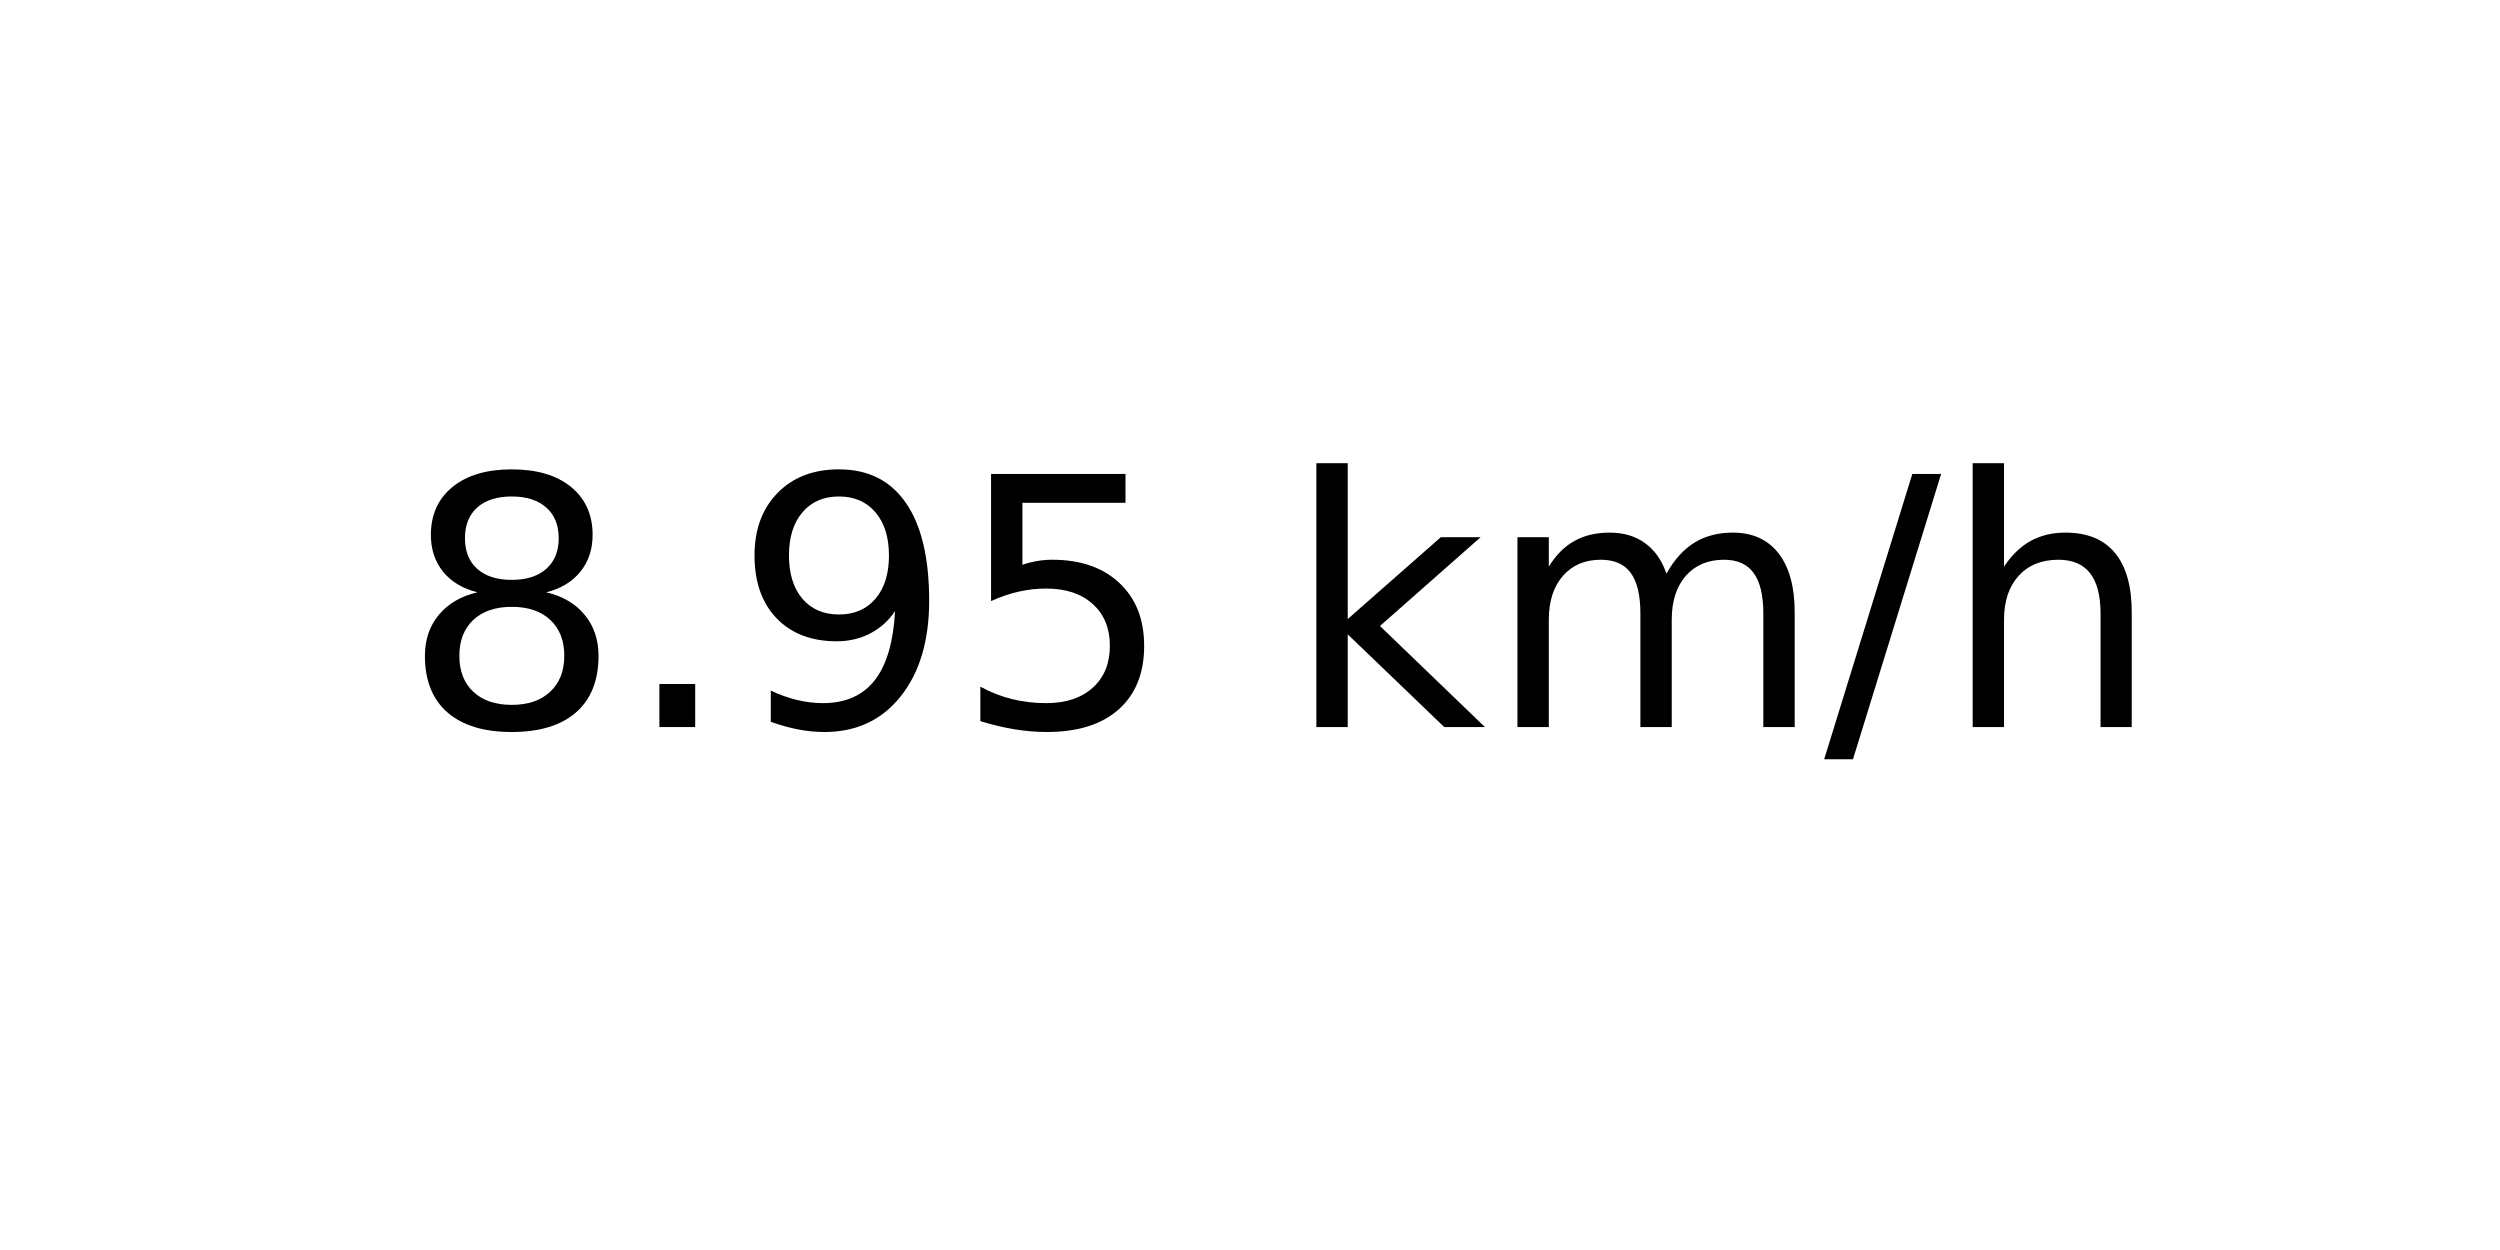
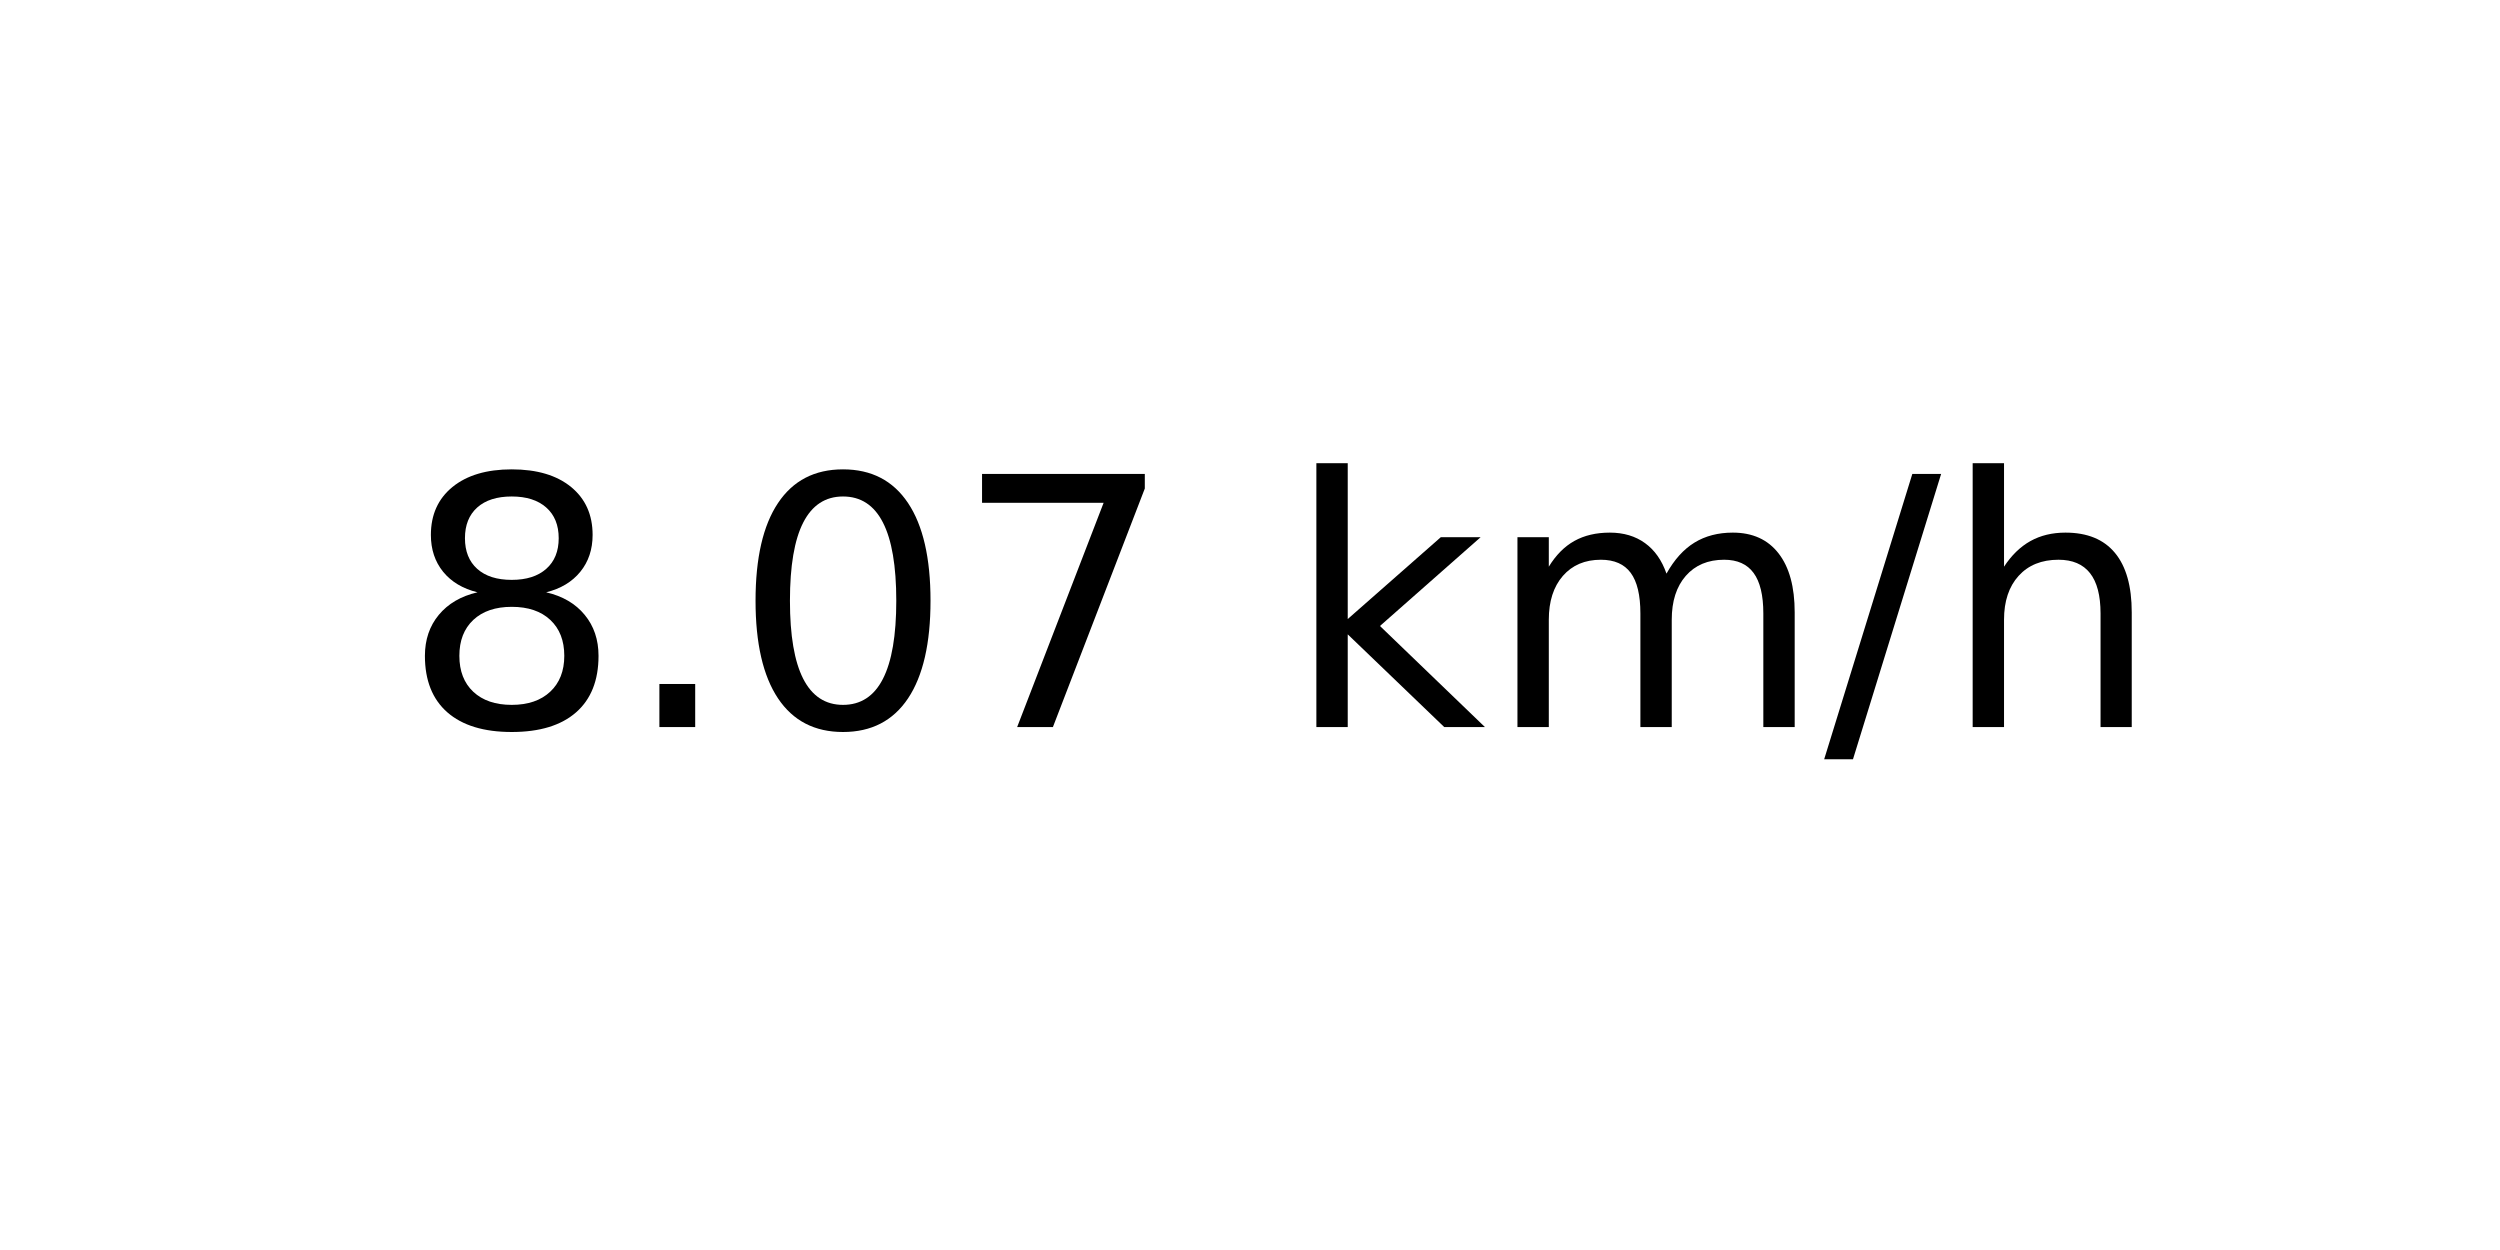
<svg xmlns="http://www.w3.org/2000/svg" xmlns:xlink="http://www.w3.org/1999/xlink" width="72pt" height="36pt" viewBox="0 0 72 36" version="1.1">
  <defs>
    <style type="text/css">*{stroke-linejoin: round; stroke-linecap: butt}</style>
  </defs>
  <g id="figure_1">
    <g id="axes_1">
      <g id="text_1">
        <g transform="translate(11.55937 20.93937) scale(0.1 -0.1)">
          <defs>
            <path id="DejaVuSans-38" d="M 2034 2216  Q 1584 2216 1326 1975  Q 1069 1734 1069 1313  Q 1069 891 1326 650  Q 1584 409 2034 409  Q 2484 409 2743 651  Q 3003 894 3003 1313  Q 3003 1734 2745 1975  Q 2488 2216 2034 2216  z M 1403 2484  Q 997 2584 770 2862  Q 544 3141 544 3541  Q 544 4100 942 4425  Q 1341 4750 2034 4750  Q 2731 4750 3128 4425  Q 3525 4100 3525 3541  Q 3525 3141 3298 2862  Q 3072 2584 2669 2484  Q 3125 2378 3379 2068  Q 3634 1759 3634 1313  Q 3634 634 3220 271  Q 2806 -91 2034 -91  Q 1263 -91 848 271  Q 434 634 434 1313  Q 434 1759 690 2068  Q 947 2378 1403 2484  z M 1172 3481  Q 1172 3119 1398 2916  Q 1625 2713 2034 2713  Q 2441 2713 2670 2916  Q 2900 3119 2900 3481  Q 2900 3844 2670 4047  Q 2441 4250 2034 4250  Q 1625 4250 1398 4047  Q 1172 3844 1172 3481  z " transform="scale(0.015625)" />
            <path id="DejaVuSans-2e" d="M 684 794  L 1344 794  L 1344 0  L 684 0  L 684 794  z " transform="scale(0.015625)" />
-             <path id="DejaVuSans-39" d="M 703 97  L 703 672  Q 941 559 1184 500  Q 1428 441 1663 441  Q 2288 441 2617 861  Q 2947 1281 2994 2138  Q 2813 1869 2534 1725  Q 2256 1581 1919 1581  Q 1219 1581 811 2004  Q 403 2428 403 3163  Q 403 3881 828 4315  Q 1253 4750 1959 4750  Q 2769 4750 3195 4129  Q 3622 3509 3622 2328  Q 3622 1225 3098 567  Q 2575 -91 1691 -91  Q 1453 -91 1209 -44  Q 966 3 703 97  z M 1959 2075  Q 2384 2075 2632 2365  Q 2881 2656 2881 3163  Q 2881 3666 2632 3958  Q 2384 4250 1959 4250  Q 1534 4250 1286 3958  Q 1038 3666 1038 3163  Q 1038 2656 1286 2365  Q 1534 2075 1959 2075  z " transform="scale(0.015625)" />
-             <path id="DejaVuSans-35" d="M 691 4666  L 3169 4666  L 3169 4134  L 1269 4134  L 1269 2991  Q 1406 3038 1543 3061  Q 1681 3084 1819 3084  Q 2600 3084 3056 2656  Q 3513 2228 3513 1497  Q 3513 744 3044 326  Q 2575 -91 1722 -91  Q 1428 -91 1123 -41  Q 819 9 494 109  L 494 744  Q 775 591 1075 516  Q 1375 441 1709 441  Q 2250 441 2565 725  Q 2881 1009 2881 1497  Q 2881 1984 2565 2268  Q 2250 2553 1709 2553  Q 1456 2553 1204 2497  Q 953 2441 691 2322  L 691 4666  z " transform="scale(0.015625)" />
+             <path id="DejaVuSans-30" d="M 2034 4250  Q 1547 4250 1301 3770  Q 1056 3291 1056 2328  Q 1056 1369 1301 889  Q 1547 409 2034 409  Q 2525 409 2770 889  Q 3016 1369 3016 2328  Q 3016 3291 2770 3770  Q 2525 4250 2034 4250  z M 2034 4750  Q 2819 4750 3233 4129  Q 3647 3509 3647 2328  Q 3647 1150 3233 529  Q 2819 -91 2034 -91  Q 1250 -91 836 529  Q 422 1150 422 2328  Q 422 3509 836 4129  Q 1250 4750 2034 4750  z " transform="scale(0.015625)" />
+             <path id="DejaVuSans-37" d="M 525 4666  L 3525 4666  L 3525 4397  L 1831 0  L 1172 0  L 2766 4134  L 525 4134  L 525 4666  z " transform="scale(0.015625)" />
            <path id="DejaVuSans-20" transform="scale(0.015625)" />
            <path id="DejaVuSans-6b" d="M 581 4863  L 1159 4863  L 1159 1991  L 2875 3500  L 3609 3500  L 1753 1863  L 3688 0  L 2938 0  L 1159 1709  L 1159 0  L 581 0  L 581 4863  z " transform="scale(0.015625)" />
            <path id="DejaVuSans-6d" d="M 3328 2828  Q 3544 3216 3844 3400  Q 4144 3584 4550 3584  Q 5097 3584 5394 3201  Q 5691 2819 5691 2113  L 5691 0  L 5113 0  L 5113 2094  Q 5113 2597 4934 2840  Q 4756 3084 4391 3084  Q 3944 3084 3684 2787  Q 3425 2491 3425 1978  L 3425 0  L 2847 0  L 2847 2094  Q 2847 2600 2669 2842  Q 2491 3084 2119 3084  Q 1678 3084 1418 2786  Q 1159 2488 1159 1978  L 1159 0  L 581 0  L 581 3500  L 1159 3500  L 1159 2956  Q 1356 3278 1631 3431  Q 1906 3584 2284 3584  Q 2666 3584 2933 3390  Q 3200 3197 3328 2828  z " transform="scale(0.015625)" />
            <path id="DejaVuSans-2f" d="M 1625 4666  L 2156 4666  L 531 -594  L 0 -594  L 1625 4666  z " transform="scale(0.015625)" />
            <path id="DejaVuSans-68" d="M 3513 2113  L 3513 0  L 2938 0  L 2938 2094  Q 2938 2591 2744 2837  Q 2550 3084 2163 3084  Q 1697 3084 1428 2787  Q 1159 2491 1159 1978  L 1159 0  L 581 0  L 581 4863  L 1159 4863  L 1159 2956  Q 1366 3272 1645 3428  Q 1925 3584 2291 3584  Q 2894 3584 3203 3211  Q 3513 2838 3513 2113  z " transform="scale(0.015625)" />
          </defs>
          <use xlink:href="#DejaVuSans-38" />
          <use xlink:href="#DejaVuSans-2e" x="63.623" />
-           <use xlink:href="#DejaVuSans-39" x="95.41" />
-           <use xlink:href="#DejaVuSans-35" x="159.033" />
+           <use xlink:href="#DejaVuSans-30" x="95.41" />
+           <use xlink:href="#DejaVuSans-37" x="159.033" />
          <use xlink:href="#DejaVuSans-20" x="222.656" />
          <use xlink:href="#DejaVuSans-6b" x="254.443" />
          <use xlink:href="#DejaVuSans-6d" x="312.354" />
          <use xlink:href="#DejaVuSans-2f" x="409.766" />
          <use xlink:href="#DejaVuSans-68" x="443.457" />
        </g>
      </g>
    </g>
  </g>
</svg>
